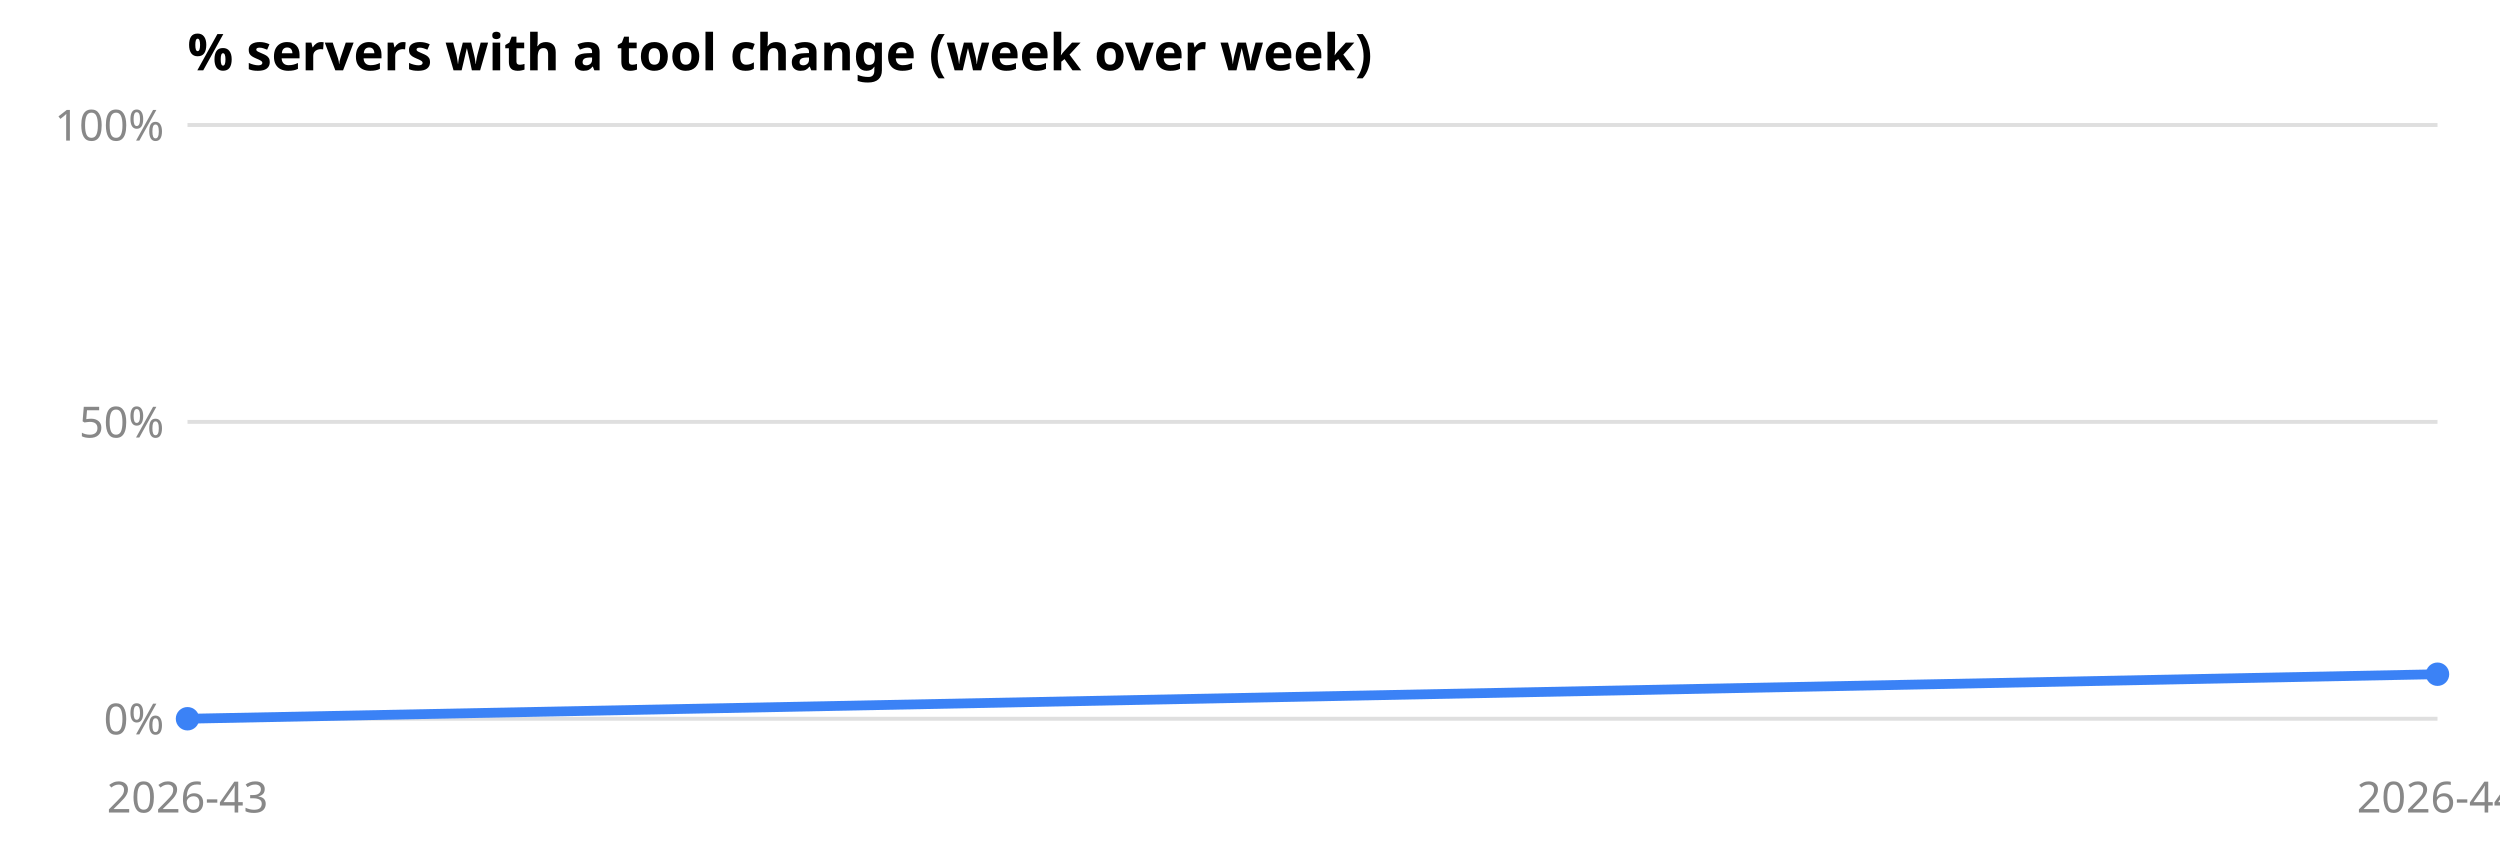
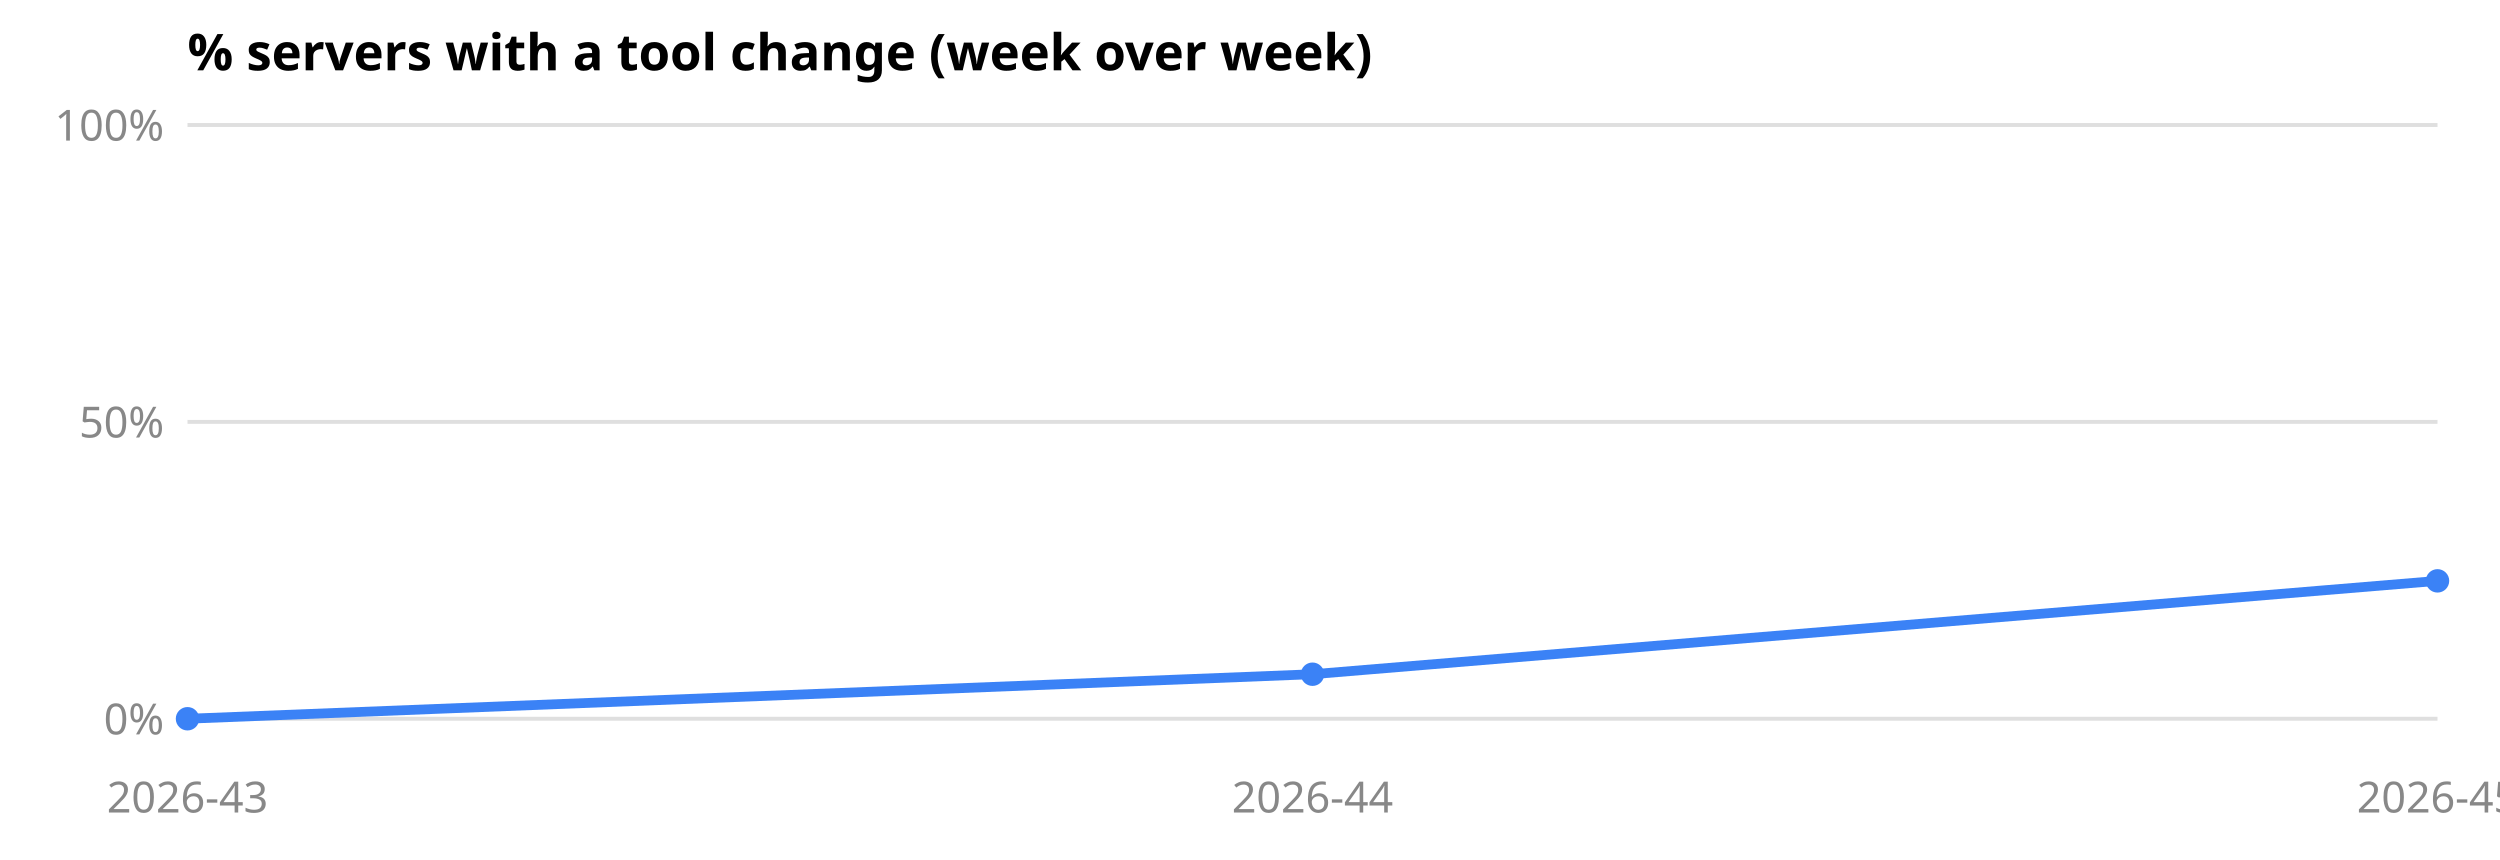
<svg xmlns="http://www.w3.org/2000/svg" viewBox="0 0 640 220" role="img" aria-label="% servers with a tool change (week over week)" font-family="system-ui, sans-serif" font-size="11">
  <text x="48" y="18" font-size="13" font-weight="600" fill="currentColor">% servers with a tool change (week over week)</text>
  <line x1="48" x2="624" y1="184.0" y2="184.0" stroke="#8884" />
  <text x="42" y="188.0" text-anchor="end" fill="#888">0%</text>
  <line x1="48" x2="624" y1="108.0" y2="108.0" stroke="#8884" />
  <text x="42" y="112.0" text-anchor="end" fill="#888">50%</text>
  <line x1="48" x2="624" y1="32.0" y2="32.0" stroke="#8884" />
  <text x="42" y="36.0" text-anchor="end" fill="#888">100%</text>
  <text x="48.0" y="208" text-anchor="middle" fill="#888">2026-43</text>
-   <text x="624.0" y="208" text-anchor="middle" fill="#888">2026-44</text>
-   <polyline points="48.0,184.0 624.0,172.6" fill="none" stroke="#3b82f6" stroke-width="2.5" />
+   <text x="336.0" y="208" text-anchor="middle" fill="#888">2026-44</text>
+   <text x="624.0" y="208" text-anchor="middle" fill="#888">2026-45</text>
+   <polyline points="48.0,184.0 336.0,172.6 624.0,148.7" fill="none" stroke="#3b82f6" stroke-width="2.5" />
  <circle cx="48.0" cy="184.0" r="3" fill="#3b82f6" />
-   <circle cx="624.0" cy="172.6" r="3" fill="#3b82f6" />
+   <circle cx="336.0" cy="172.6" r="3" fill="#3b82f6" />
+   <circle cx="624.0" cy="148.7" r="3" fill="#3b82f6" />
</svg>
